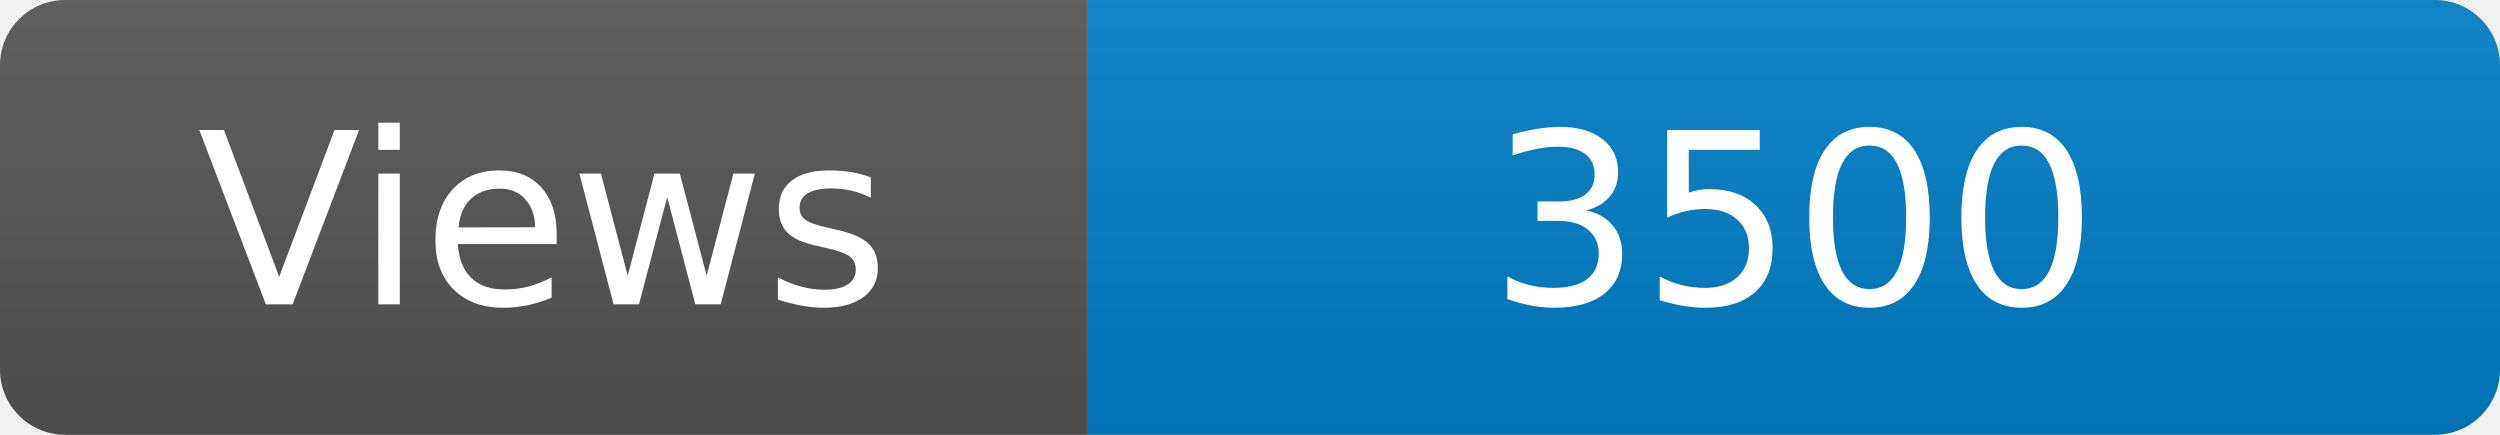
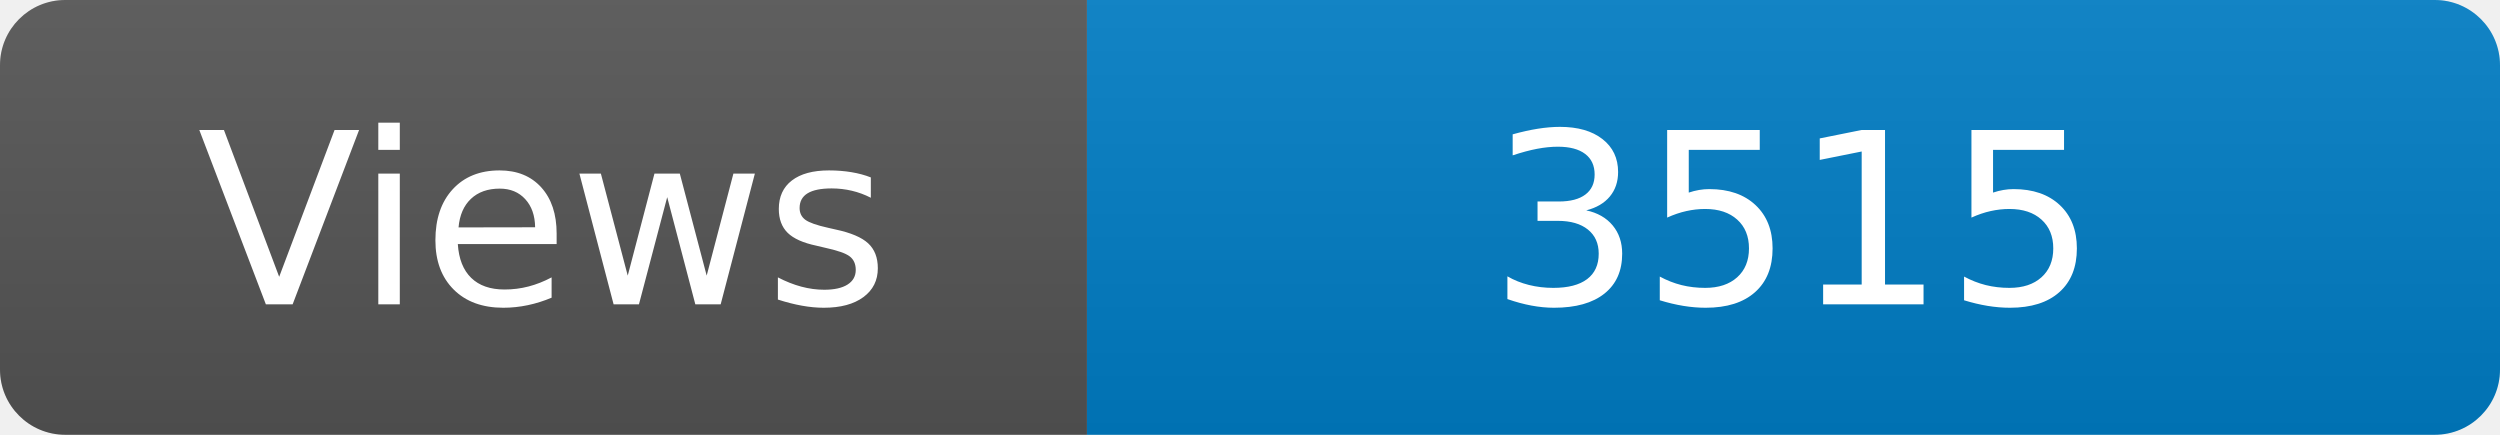
<svg xmlns="http://www.w3.org/2000/svg" width="115" height="20" role="img" aria-label="Maintained?: yes">
  <linearGradient id="s" x2="0" y2="100%">
    <stop offset="0" stop-color="#bbb" stop-opacity=".1" />
    <stop offset="1" stop-opacity=".1" />
  </linearGradient>
  <clipPath id="r">
    <rect width="115" height="20" rx="3" fill="#fff" />
  </clipPath>
  <g clip-path="url(#r)">
    <rect width="50" height="20" fill="#555" />
    <rect x="50" width="160" height="20" fill="#007ec6" />
    <rect width="115" height="20" fill="url(#s)" />
  </g>
  <g fill="#fff" text-anchor="middle" font-family="Verdana,Geneva,DejaVu Sans,sans-serif" font-size="110">
    <text x="250" y="140" transform="scale(.1)" fill="#fff">Views</text>
-     <text x="825" y="140" transform="scale(.1)" fill="#fff">3500</text>
+     <text x="825" y="140" transform="scale(.1)" fill="#fff">3515</text>
  </g>
</svg>
